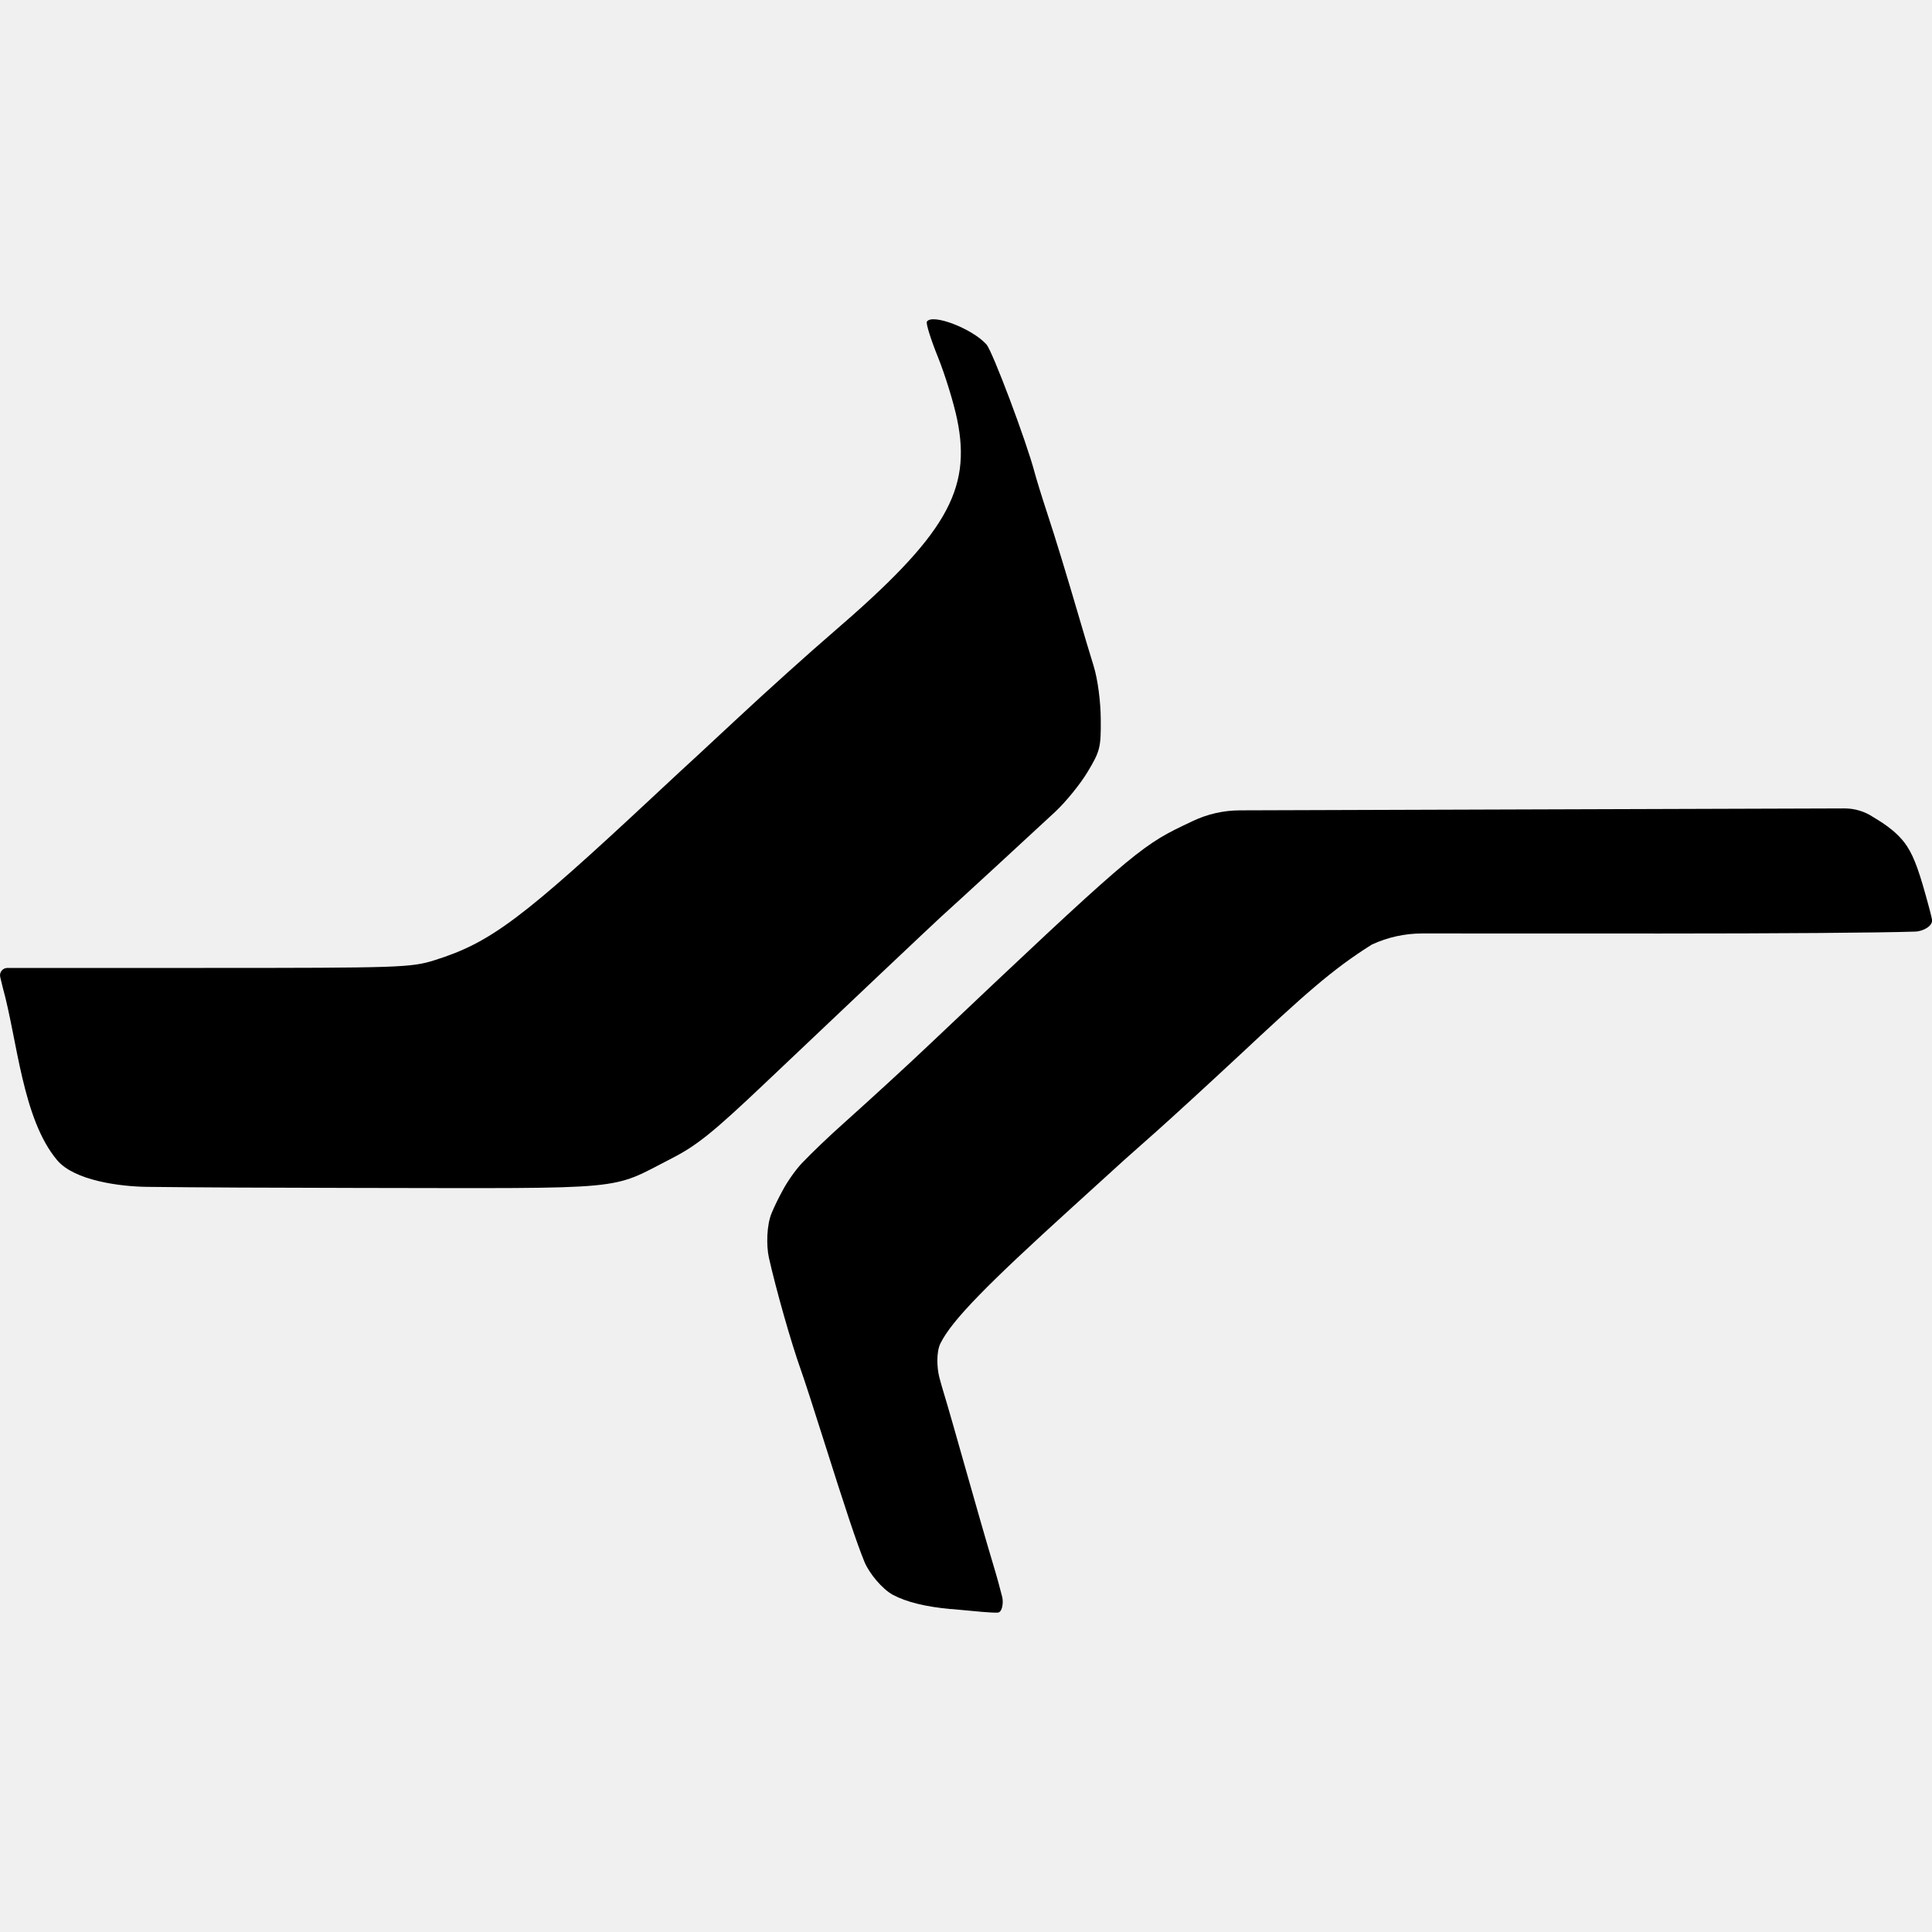
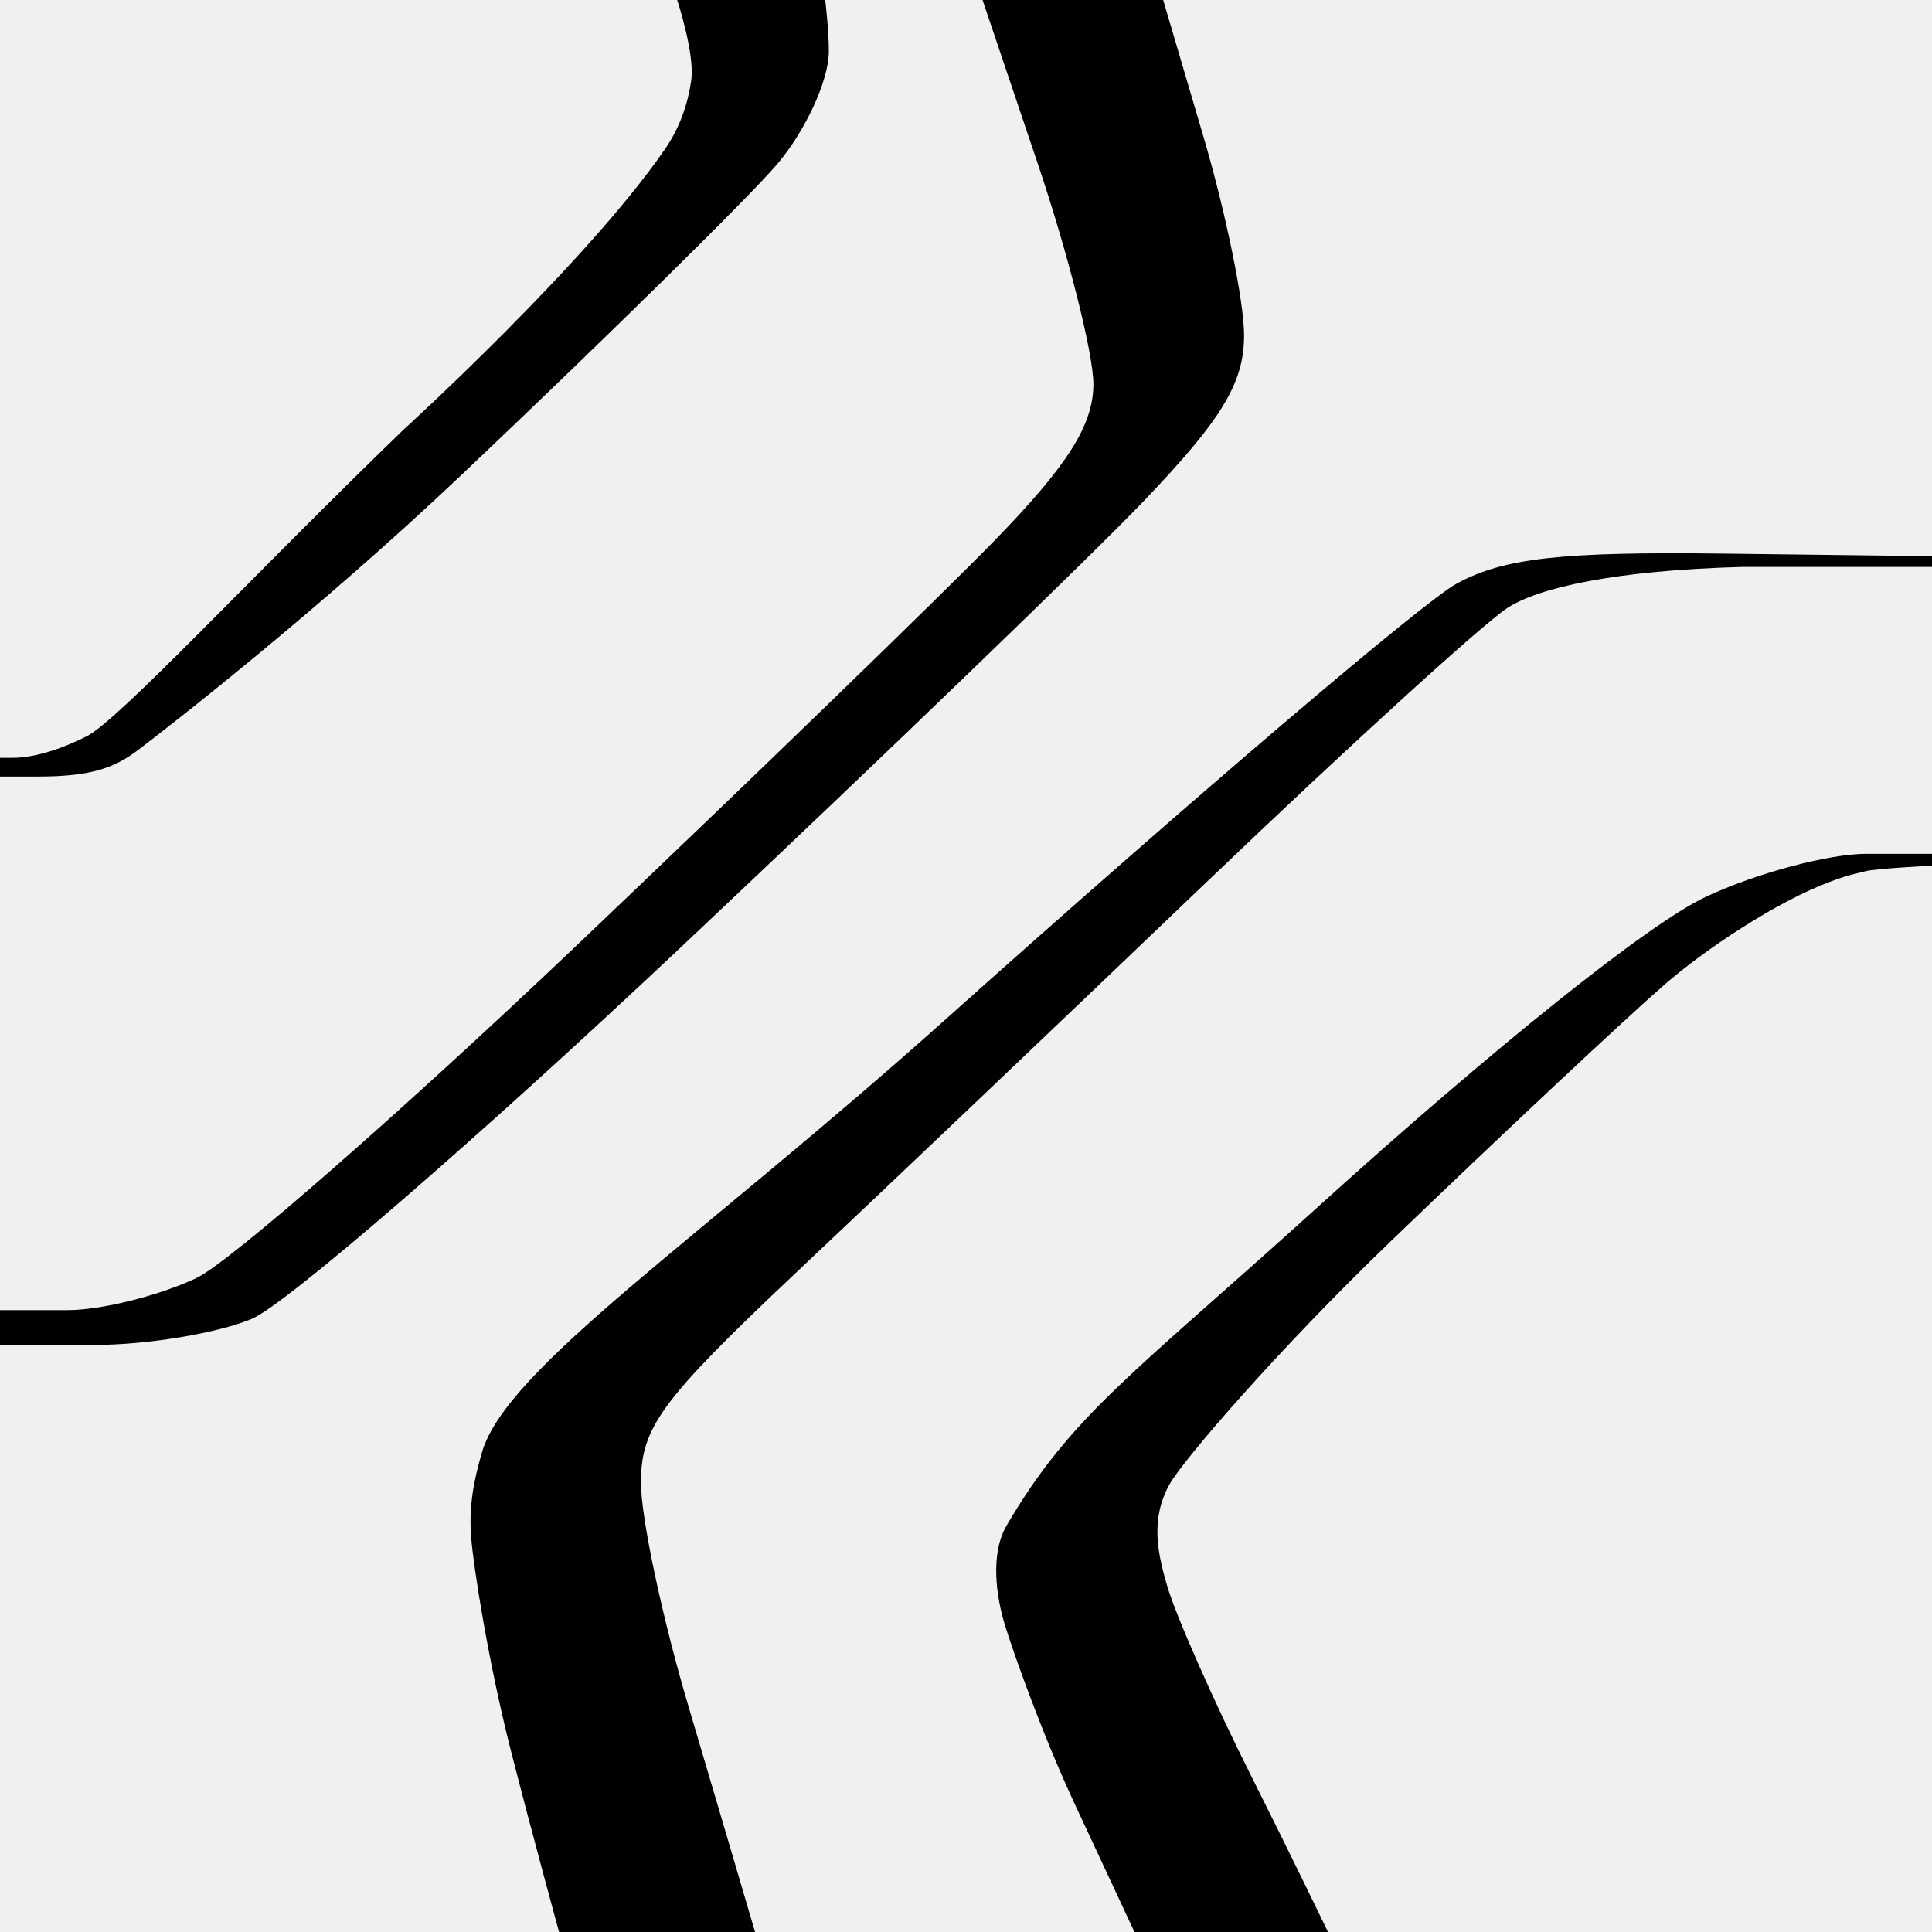
- <svg xmlns="http://www.w3.org/2000/svg" width="16" height="16" version="1" id="svg566" xml:space="preserve">
+ <svg xmlns="http://www.w3.org/2000/svg" width="16" height="16" version="1" id="svg566">
  <defs id="defs570" />
-   <style type="text/css" id="style1">
- 	.st0{fill:#FFFFFF;}
- </style>
-   <path style="fill:#000000;stroke-width:0.031" d="M 7.876,13.326 C 7.664,13.306 7.511,13.269 7.395,13.208 7.306,13.16 7.199,13.03 7.16,12.937 7.096,12.782 7,12.492 6.823,11.932 6.741,11.672 6.656,11.41 6.634,11.35 6.548,11.109 6.426,10.674 6.368,10.417 6.345,10.314 6.349,10.143 6.391,10.045 6.415,9.987 6.447,9.922 6.482,9.858 6.517,9.791 6.587,9.69 6.639,9.635 6.725,9.545 6.858,9.417 6.995,9.295 7.204,9.108 7.527,8.812 7.713,8.635 9.314,7.119 9.442,7.008 9.793,6.84 l 0.082,-0.039 a 0.916,0.916 0 0 1 0.393,-0.09 l 2.465,-0.008 2.542,-0.008 a 0.427,0.427 0 0 1 0.237,0.071 c 0.033,0.022 0.191,0.104 0.281,0.242 0.065,0.099 0.11,0.238 0.179,0.494 0.008,0.031 0.022,0.082 0.028,0.114 0.009,0.051 -0.072,0.097 -0.139,0.099 -0.303,0.01 -1.141,0.016 -2.11,0.016 l -1.973,-5.145e-4 a 0.993,0.993 0 0 0 -0.417,0.092 c -0.331,0.208 -0.554,0.41 -1.114,0.933 C 10.006,8.98 9.705,9.256 9.578,9.369 9.451,9.481 9.331,9.588 9.311,9.606 9.292,9.624 9.099,9.799 8.882,9.996 8.178,10.635 7.883,10.933 7.788,11.126 c -0.035,0.071 -0.029,0.203 -0.009,0.28 0.009,0.035 0.02,0.073 0.031,0.11 0.033,0.107 0.119,0.408 0.192,0.667 0.073,0.259 0.173,0.607 0.223,0.773 0.031,0.102 0.058,0.202 0.075,0.27 0.011,0.046 0.001,0.128 -0.038,0.129 -0.055,0.002 -0.165,-0.009 -0.386,-0.03 z M 0.474,9.609 C 0.185,9.267 0.144,8.613 0.023,8.179 L 0.002,8.092 A 0.061,0.061 0 0 1 0.061,8.016 L 1.689,8.016 C 3.317,8.016 3.404,8.013 3.599,7.952 4.063,7.806 4.321,7.613 5.42,6.587 5.513,6.5 5.605,6.414 5.624,6.397 5.644,6.38 5.858,6.181 6.1,5.956 6.342,5.73 6.702,5.406 6.901,5.235 7.831,4.435 8.048,4.062 7.927,3.475 7.899,3.338 7.827,3.105 7.768,2.958 7.708,2.81 7.667,2.678 7.676,2.664 c 0.043,-0.07 0.374,0.056 0.493,0.188 0.05,0.055 0.332,0.805 0.399,1.06 0.014,0.052 0.059,0.2 0.102,0.33 0.075,0.228 0.159,0.504 0.274,0.896 0.03,0.104 0.081,0.274 0.113,0.377 0.034,0.111 0.058,0.293 0.059,0.441 0.002,0.235 -0.006,0.265 -0.108,0.435 C 8.948,6.492 8.827,6.64 8.741,6.721 8.601,6.852 7.885,7.511 7.794,7.592 7.746,7.635 6.962,8.376 6.335,8.971 5.909,9.375 5.772,9.486 5.565,9.592 5.04,9.861 5.25,9.841 2.97,9.838 2.275,9.837 1.618,9.834 1.215,9.829 0.992,9.826 0.616,9.777 0.474,9.609 Z" id="path1" />
+   <path style="display:inline;fill:#000000;stroke-width:0.235;enable-background:new" d="m 4.63,16 c 0,0 -0.225,-0.819 -0.404,-1.521 -0.178,-0.702 -0.304,-1.489 -0.324,-1.747 -0.021,-0.259 0.023,-0.477 0.089,-0.703 0.203,-0.701 1.773,-1.74 3.833,-3.581 2.059,-1.842 3.968,-3.47 4.243,-3.617 0.393,-0.211 0.865,-0.263 2.216,-0.246 L 16,4.606 v 0.089 h -1.569 c -1.056,0.028 -1.694,0.172 -1.951,0.342 -0.21,0.139 -1.333,1.163 -2.495,2.275 -1.162,1.112 -2.69,2.566 -3.395,3.23 -1.113,1.05 -1.282,1.278 -1.282,1.737 0,0.291 0.177,1.123 0.393,1.85 0.216,0.727 0.552,1.871 0.552,1.871 z m 4.765,-5e-6 -0.494,-1.059 C 8.63,14.359 8.392,13.685 8.322,13.457 c -0.071,-0.231 -0.123,-0.587 0.013,-0.821 0.537,-0.919 1.046,-1.253 2.555,-2.619 1.495,-1.354 2.762,-2.367 3.237,-2.59 0.429,-0.201 1.026,-0.356 1.327,-0.356 H 16 v 0.098 c 0,0 -0.467,0.024 -0.551,0.046 -0.101,0.027 -0.119,0.023 -0.282,0.083 -0.46,0.17 -1.053,0.57 -1.381,0.855 -0.328,0.285 -1.351,1.244 -2.274,2.132 -0.923,0.888 -1.714,1.806 -1.826,2.007 -0.166,0.297 -0.093,0.587 -0.022,0.835 0.07,0.243 0.382,0.952 0.695,1.575 0.313,0.623 0.639,1.298 0.639,1.298 z M 0.785,11.137 H 0 v -0.287 h 0.555 c 0.309,0 0.795,-0.134 1.072,-0.266 0.277,-0.132 1.692,-1.37 3.146,-2.752 1.453,-1.382 3.011,-2.891 3.462,-3.354 0.608,-0.624 0.82,-0.96 0.82,-1.297 0,-0.25 -0.206,-1.068 -0.458,-1.818 L 8.137,-2.5e-6 h 1.496 l 0.335,1.137 c 0.184,0.625 0.335,1.363 0.335,1.64 -3.69e-4,0.392 -0.18,0.691 -0.82,1.361 -0.451,0.472 -2.184,2.143 -3.851,3.713 -1.667,1.57 -3.263,2.952 -3.546,3.071 -0.283,0.119 -0.868,0.216 -1.3,0.216 z M 0.317,6.431 H 0 v -0.155 h 0.1 c 0.211,0 0.449,-0.093 0.617,-0.178 0.269,-0.137 1.326,-1.283 2.62,-2.535 0,0 1.515,-1.377 2.168,-2.325 C 5.628,1.06 5.697,0.865 5.725,0.66 5.754,0.441 5.608,-2.5e-6 5.608,-2.5e-6 H 6.834 c 0,0 0.032,0.26 0.03,0.431 -0.002,0.238 -0.195,0.655 -0.429,0.93 -0.234,0.274 -1.408,1.43 -2.61,2.569 -1.202,1.139 -2.446,2.103 -2.688,2.286 -0.19,0.143 -0.385,0.215 -0.82,0.215 z" id="path1" />
</svg>
